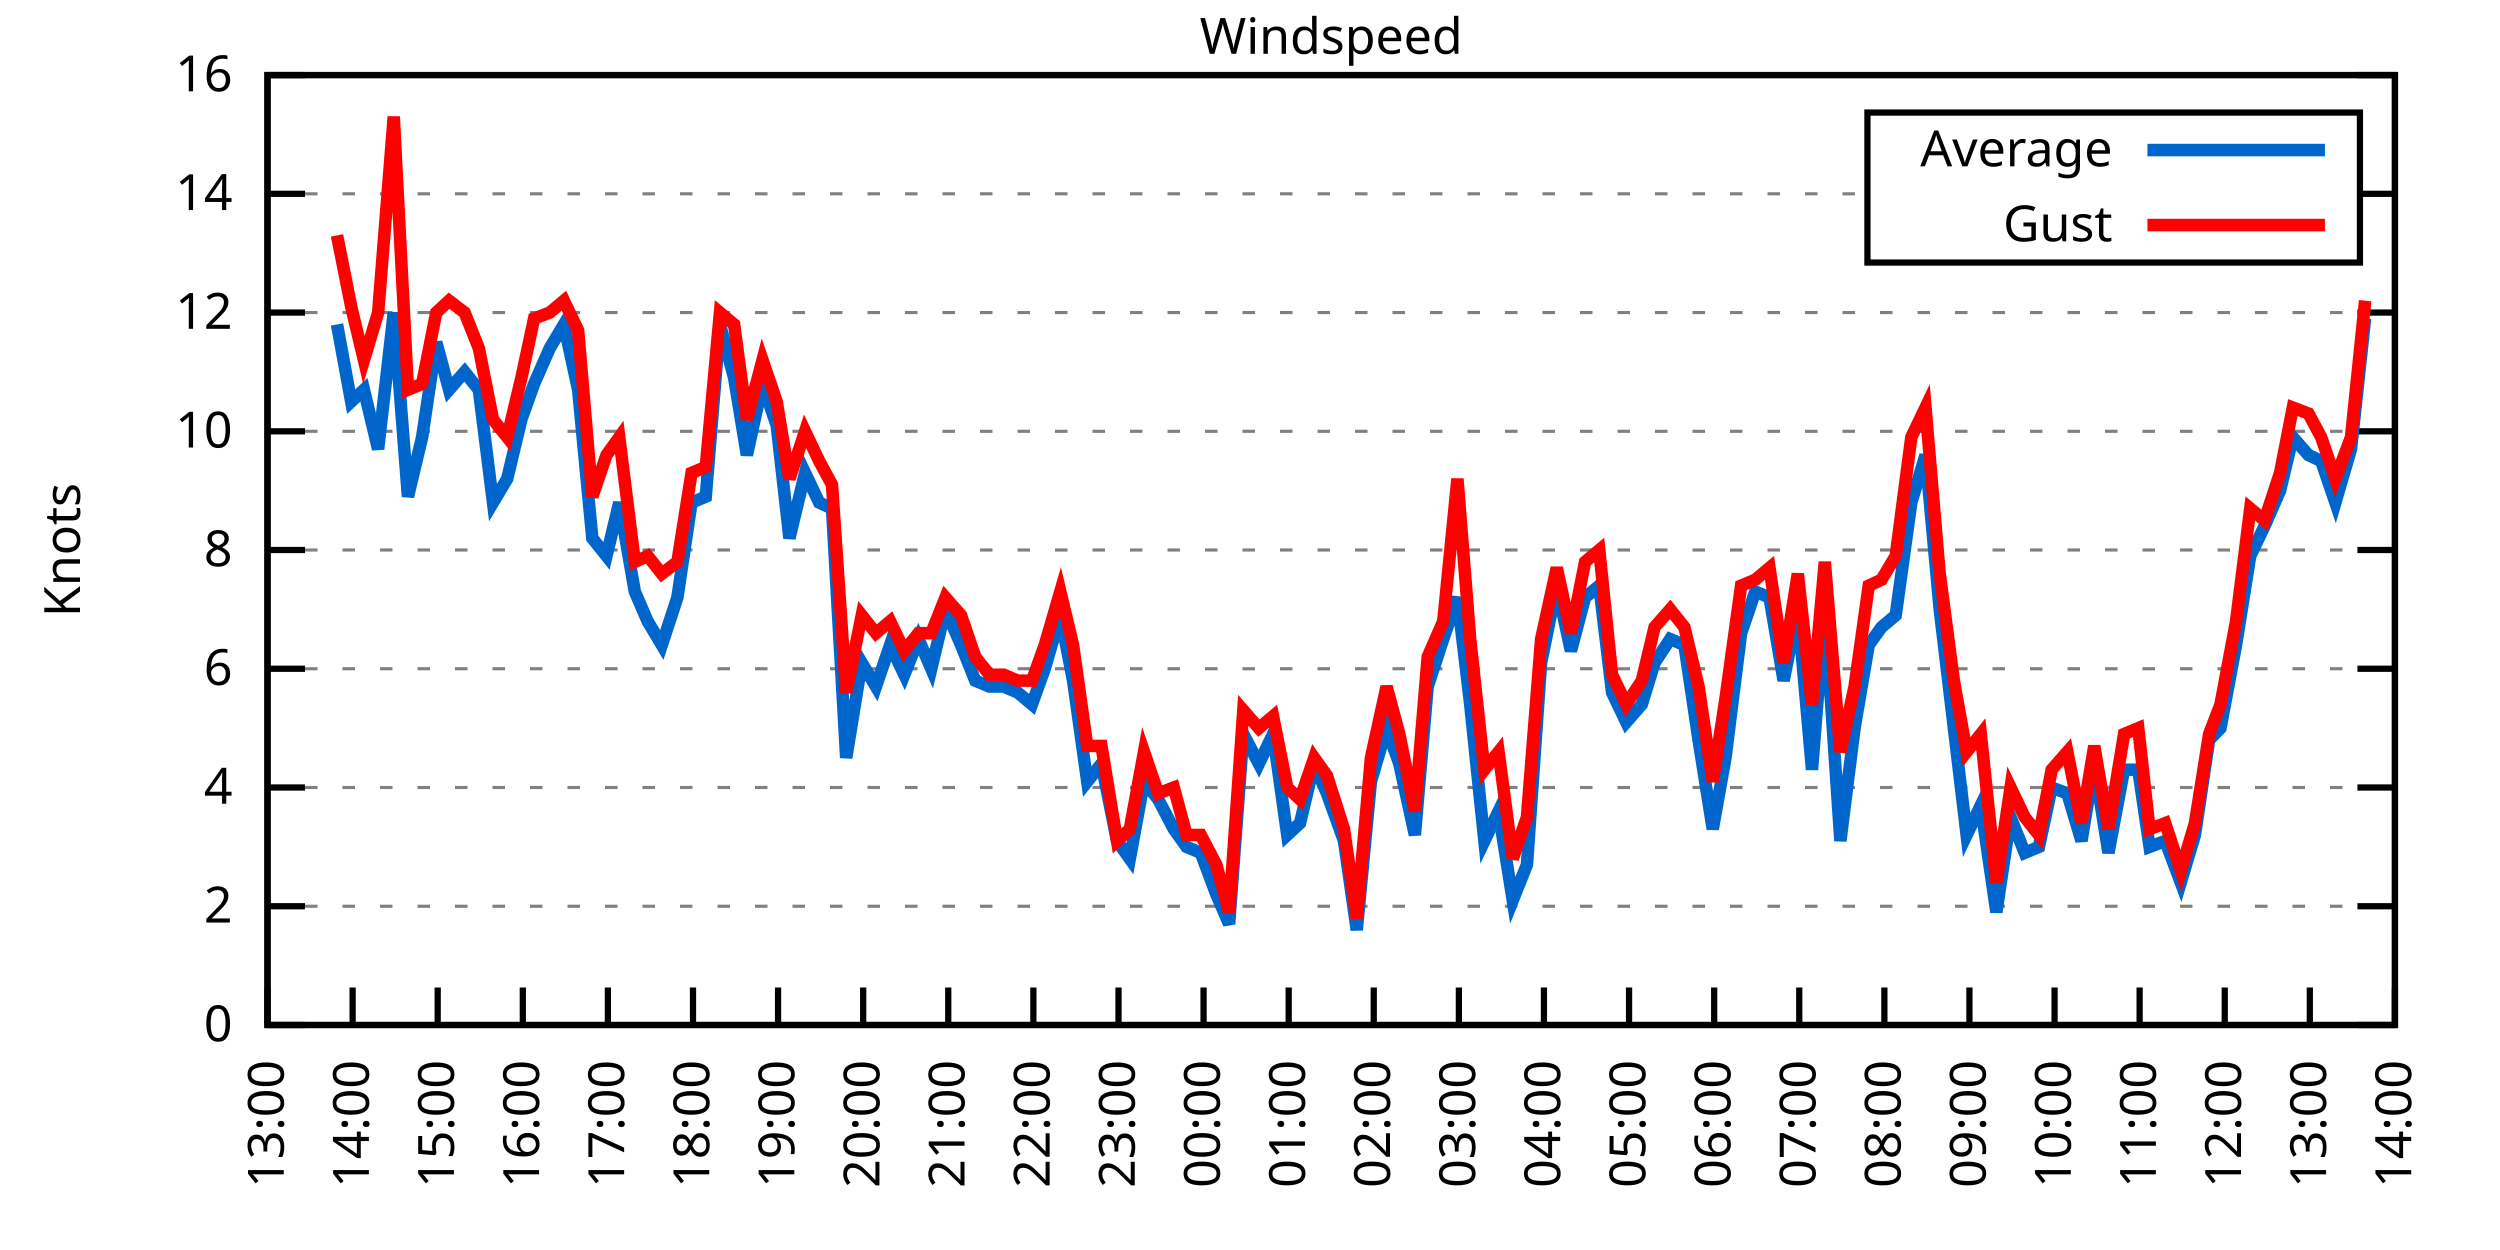
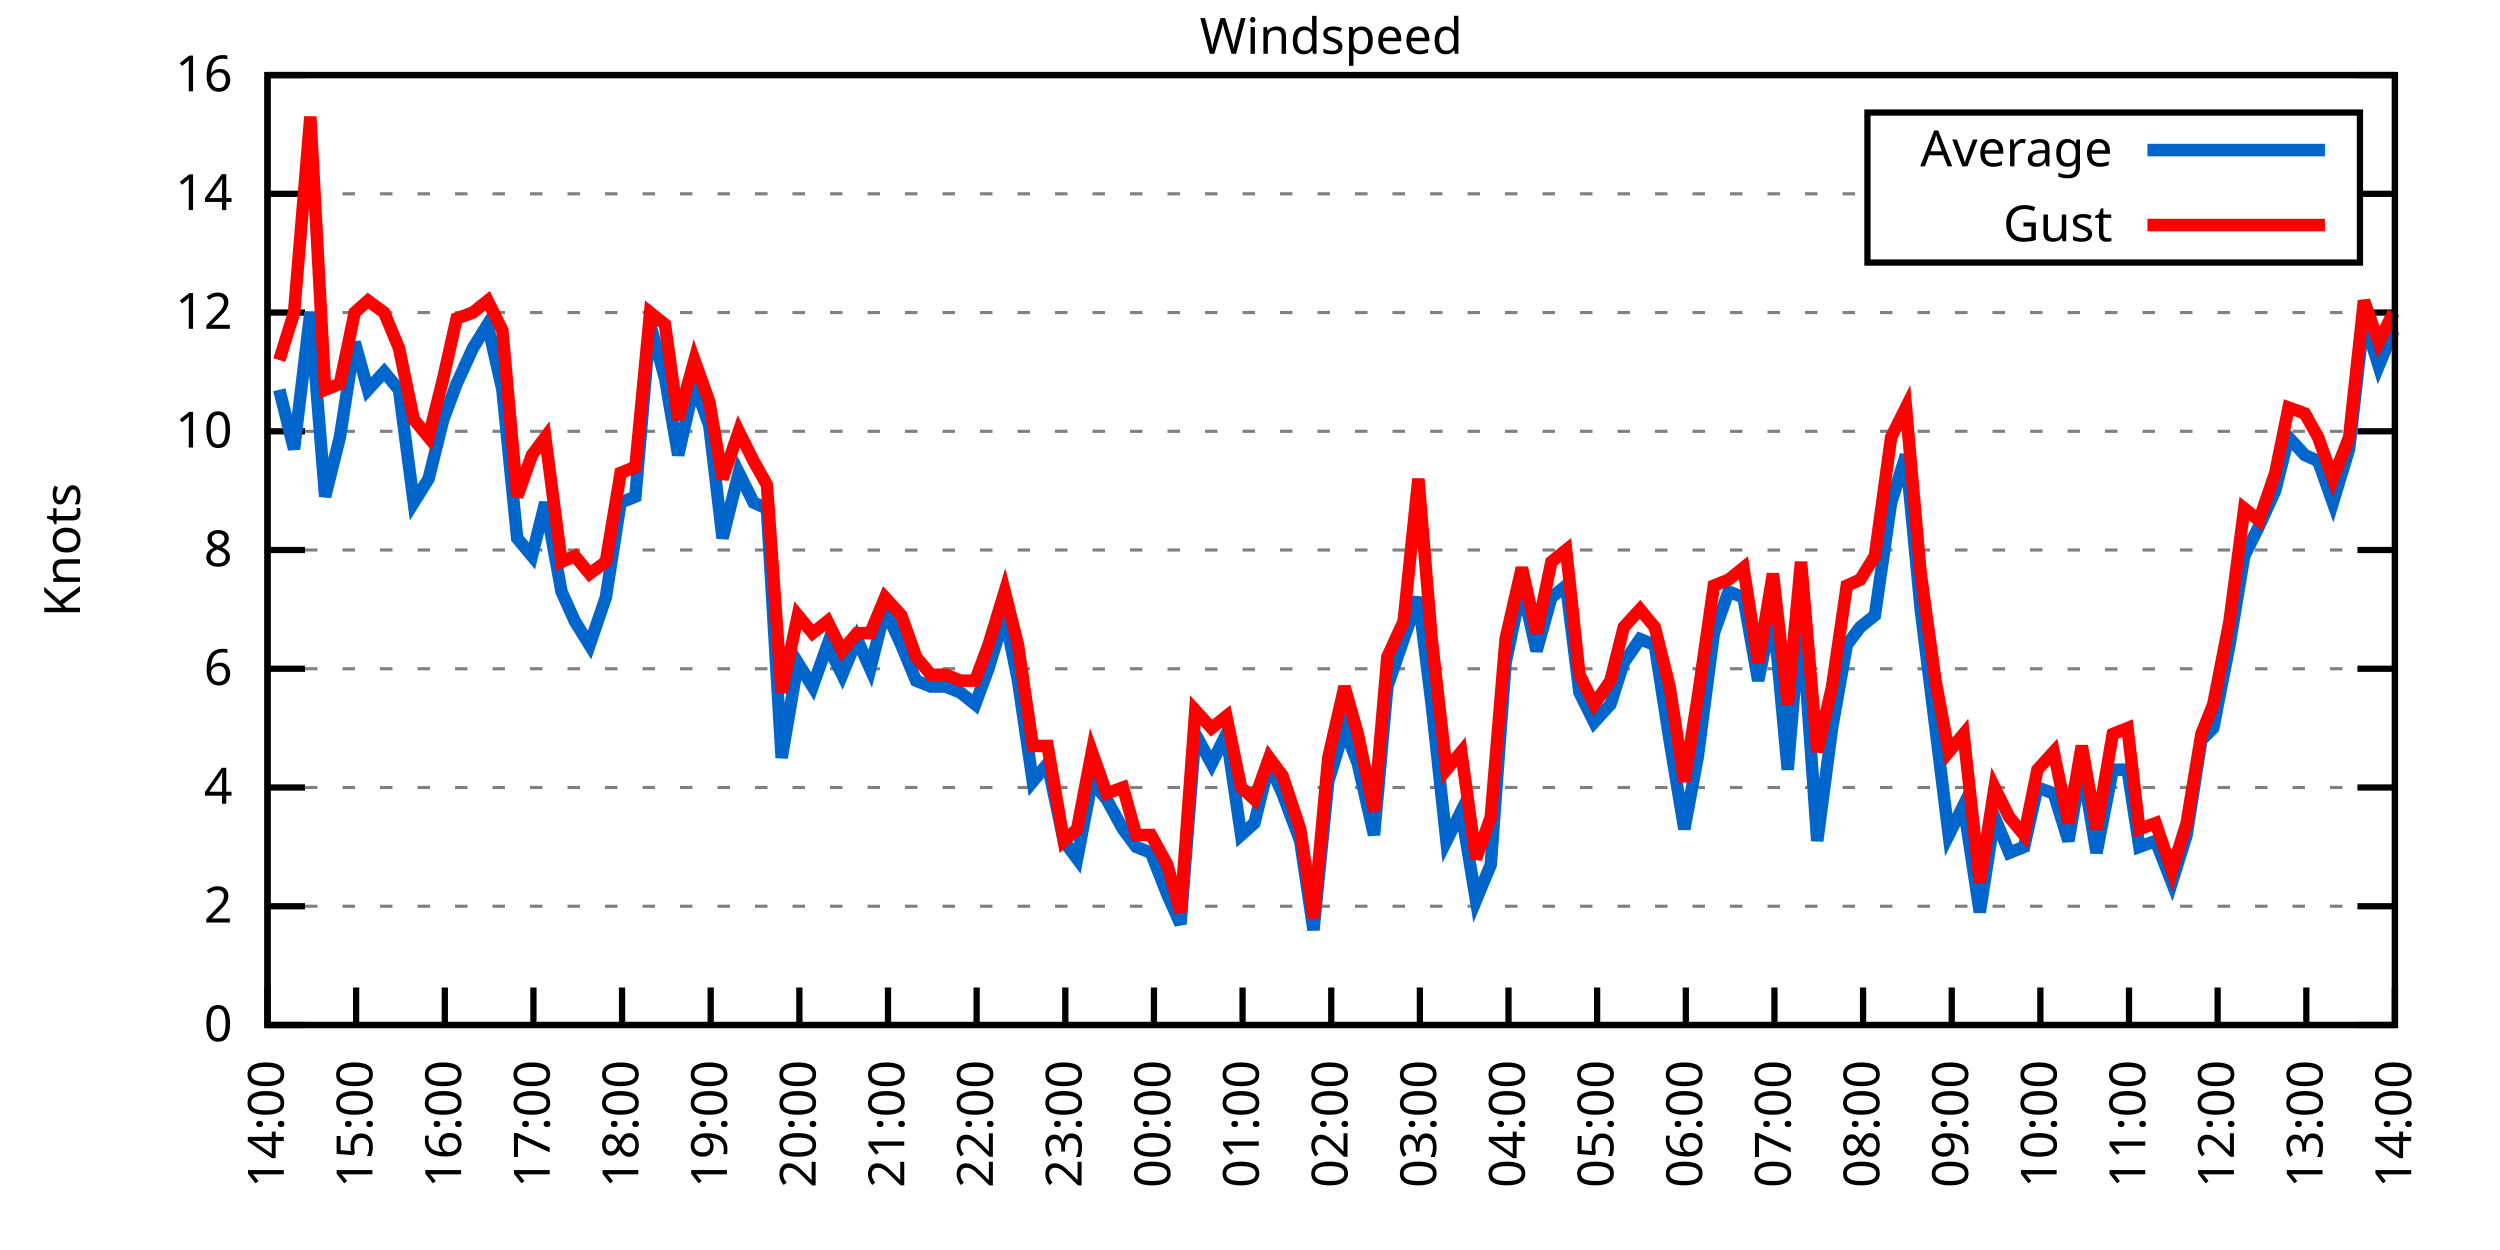
<svg xmlns="http://www.w3.org/2000/svg" xmlns:xlink="http://www.w3.org/1999/xlink" width="400" height="200" viewBox="0 0 400 200">
  <g id="gnuplot_canvas">
    <rect x="0" y="0" width="400" height="200" fill="none" />
    <defs>
      <circle id="gpDot" r="0.5" stroke-width="0.5" stroke="currentColor" />
      <path id="gpPt0" stroke-width="0.333" stroke="currentColor" d="M-1,0 h2 M0,-1 v2" />
      <path id="gpPt1" stroke-width="0.333" stroke="currentColor" d="M-1,-1 L1,1 M1,-1 L-1,1" />
      <path id="gpPt2" stroke-width="0.333" stroke="currentColor" d="M-1,0 L1,0 M0,-1 L0,1 M-1,-1 L1,1 M-1,1 L1,-1" />
      <rect id="gpPt3" stroke-width="0.333" stroke="currentColor" x="-1" y="-1" width="2" height="2" />
      <rect id="gpPt4" stroke-width="0.333" stroke="currentColor" fill="currentColor" x="-1" y="-1" width="2" height="2" />
      <circle id="gpPt5" stroke-width="0.333" stroke="currentColor" cx="0" cy="0" r="1" />
      <use xlink:href="#gpPt5" id="gpPt6" fill="currentColor" stroke="none" />
      <path id="gpPt7" stroke-width="0.333" stroke="currentColor" d="M0,-1.33 L-1.33,0.67 L1.33,0.67 z" />
      <use xlink:href="#gpPt7" id="gpPt8" fill="currentColor" stroke="none" />
      <use xlink:href="#gpPt7" id="gpPt9" stroke="currentColor" transform="rotate(180)" />
      <use xlink:href="#gpPt9" id="gpPt10" fill="currentColor" stroke="none" />
      <use xlink:href="#gpPt3" id="gpPt11" stroke="currentColor" transform="rotate(45)" />
      <use xlink:href="#gpPt11" id="gpPt12" fill="currentColor" stroke="none" />
      <path id="gpPt13" stroke-width="0.333" stroke="currentColor" d="M0,1.330 L1.265,0.411 L0.782,-1.067 L-0.782,-1.076 L-1.265,0.411 z" />
      <use xlink:href="#gpPt13" id="gpPt14" fill="currentColor" stroke="none" />
      <filter id="textbox" filterUnits="objectBoundingBox" x="0" y="0" height="1" width="1">
        <feFlood flood-color="white" flood-opacity="1" result="bgnd" />
        <feComposite in="SourceGraphic" in2="bgnd" operator="atop" />
      </filter>
      <filter id="greybox" filterUnits="objectBoundingBox" x="0" y="0" height="1" width="1">
        <feFlood flood-color="lightgrey" flood-opacity="1" result="grey" />
        <feComposite in="SourceGraphic" in2="grey" operator="atop" />
      </filter>
    </defs>
    <g fill="none" color="white" stroke="currentColor" stroke-width="1.00" stroke-linecap="butt" stroke-linejoin="miter">
</g>
    <g fill="none" color="black" stroke="currentColor" stroke-width="1.00" stroke-linecap="butt" stroke-linejoin="miter">
      <g stroke="none" shape-rendering="crispEdges">
        <polygon fill="rgb(255, 255, 255)" points="42.80,164.00 383.18,164.00 383.18,12.02 42.80,12.02 " />
      </g>
    </g>
    <g fill="none" color="black" stroke="currentColor" stroke-width="1.00" stroke-linecap="butt" stroke-linejoin="miter">
</g>
    <g fill="none" color="black" stroke="black" stroke-width="0.50" stroke-linecap="butt" stroke-linejoin="miter">
</g>
    <g fill="none" color="gray" stroke="currentColor" stroke-width="0.50" stroke-linecap="butt" stroke-linejoin="miter">
      <path stroke="gray" stroke-dasharray="2,4" class="gridline" d="M42.80,164.00 L383.19,164.00  " />
    </g>
    <g fill="none" color="gray" stroke="gray" stroke-width="1.00" stroke-linecap="butt" stroke-linejoin="miter">
</g>
    <g fill="none" color="black" stroke="currentColor" stroke-width="1.00" stroke-linecap="butt" stroke-linejoin="miter">
      <path stroke="black" d="M42.80,164.00 L48.80,164.00 M383.19,164.00 L377.19,164.00  " />
      <g transform="translate(37.20,166.60)" stroke="none" fill="black" font-family="Sans" font-size="8.00" text-anchor="end">
        <text>
          <tspan font-family="Sans"> 0</tspan>
        </text>
      </g>
    </g>
    <g fill="none" color="black" stroke="currentColor" stroke-width="1.00" stroke-linecap="butt" stroke-linejoin="miter">
</g>
    <g fill="none" color="black" stroke="black" stroke-width="0.50" stroke-linecap="butt" stroke-linejoin="miter">
</g>
    <g fill="none" color="gray" stroke="currentColor" stroke-width="0.50" stroke-linecap="butt" stroke-linejoin="miter">
      <path stroke="gray" stroke-dasharray="2,4" class="gridline" d="M42.80,145.00 L383.19,145.00  " />
    </g>
    <g fill="none" color="gray" stroke="gray" stroke-width="1.00" stroke-linecap="butt" stroke-linejoin="miter">
</g>
    <g fill="none" color="black" stroke="currentColor" stroke-width="1.00" stroke-linecap="butt" stroke-linejoin="miter">
      <path stroke="black" d="M42.80,145.00 L48.80,145.00 M383.19,145.00 L377.19,145.00  " />
      <g transform="translate(37.20,147.60)" stroke="none" fill="black" font-family="Sans" font-size="8.00" text-anchor="end">
        <text>
          <tspan font-family="Sans"> 2</tspan>
        </text>
      </g>
    </g>
    <g fill="none" color="black" stroke="currentColor" stroke-width="1.00" stroke-linecap="butt" stroke-linejoin="miter">
</g>
    <g fill="none" color="black" stroke="black" stroke-width="0.50" stroke-linecap="butt" stroke-linejoin="miter">
</g>
    <g fill="none" color="gray" stroke="currentColor" stroke-width="0.50" stroke-linecap="butt" stroke-linejoin="miter">
      <path stroke="gray" stroke-dasharray="2,4" class="gridline" d="M42.80,126.00 L383.19,126.00  " />
    </g>
    <g fill="none" color="gray" stroke="gray" stroke-width="1.00" stroke-linecap="butt" stroke-linejoin="miter">
</g>
    <g fill="none" color="black" stroke="currentColor" stroke-width="1.00" stroke-linecap="butt" stroke-linejoin="miter">
      <path stroke="black" d="M42.80,126.00 L48.80,126.00 M383.19,126.00 L377.19,126.00  " />
      <g transform="translate(37.20,128.60)" stroke="none" fill="black" font-family="Sans" font-size="8.00" text-anchor="end">
        <text>
          <tspan font-family="Sans"> 4</tspan>
        </text>
      </g>
    </g>
    <g fill="none" color="black" stroke="currentColor" stroke-width="1.00" stroke-linecap="butt" stroke-linejoin="miter">
</g>
    <g fill="none" color="black" stroke="black" stroke-width="0.50" stroke-linecap="butt" stroke-linejoin="miter">
</g>
    <g fill="none" color="gray" stroke="currentColor" stroke-width="0.50" stroke-linecap="butt" stroke-linejoin="miter">
      <path stroke="gray" stroke-dasharray="2,4" class="gridline" d="M42.80,107.00 L383.19,107.00  " />
    </g>
    <g fill="none" color="gray" stroke="gray" stroke-width="1.00" stroke-linecap="butt" stroke-linejoin="miter">
</g>
    <g fill="none" color="black" stroke="currentColor" stroke-width="1.00" stroke-linecap="butt" stroke-linejoin="miter">
      <path stroke="black" d="M42.80,107.00 L48.80,107.00 M383.19,107.00 L377.19,107.00  " />
      <g transform="translate(37.20,109.60)" stroke="none" fill="black" font-family="Sans" font-size="8.00" text-anchor="end">
        <text>
          <tspan font-family="Sans"> 6</tspan>
        </text>
      </g>
    </g>
    <g fill="none" color="black" stroke="currentColor" stroke-width="1.00" stroke-linecap="butt" stroke-linejoin="miter">
</g>
    <g fill="none" color="black" stroke="black" stroke-width="0.50" stroke-linecap="butt" stroke-linejoin="miter">
</g>
    <g fill="none" color="gray" stroke="currentColor" stroke-width="0.50" stroke-linecap="butt" stroke-linejoin="miter">
      <path stroke="gray" stroke-dasharray="2,4" class="gridline" d="M42.80,88.00 L383.19,88.00  " />
    </g>
    <g fill="none" color="gray" stroke="gray" stroke-width="1.00" stroke-linecap="butt" stroke-linejoin="miter">
</g>
    <g fill="none" color="black" stroke="currentColor" stroke-width="1.00" stroke-linecap="butt" stroke-linejoin="miter">
      <path stroke="black" d="M42.80,88.00 L48.80,88.00 M383.19,88.00 L377.19,88.00  " />
      <g transform="translate(37.20,90.60)" stroke="none" fill="black" font-family="Sans" font-size="8.00" text-anchor="end">
        <text>
          <tspan font-family="Sans"> 8</tspan>
        </text>
      </g>
    </g>
    <g fill="none" color="black" stroke="currentColor" stroke-width="1.00" stroke-linecap="butt" stroke-linejoin="miter">
</g>
    <g fill="none" color="black" stroke="black" stroke-width="0.50" stroke-linecap="butt" stroke-linejoin="miter">
</g>
    <g fill="none" color="gray" stroke="currentColor" stroke-width="0.50" stroke-linecap="butt" stroke-linejoin="miter">
      <path stroke="gray" stroke-dasharray="2,4" class="gridline" d="M42.80,69.01 L383.19,69.01  " />
    </g>
    <g fill="none" color="gray" stroke="gray" stroke-width="1.00" stroke-linecap="butt" stroke-linejoin="miter">
</g>
    <g fill="none" color="black" stroke="currentColor" stroke-width="1.00" stroke-linecap="butt" stroke-linejoin="miter">
      <path stroke="black" d="M42.80,69.01 L48.80,69.01 M383.19,69.01 L377.19,69.01  " />
      <g transform="translate(37.20,71.61)" stroke="none" fill="black" font-family="Sans" font-size="8.00" text-anchor="end">
        <text>
          <tspan font-family="Sans"> 10</tspan>
        </text>
      </g>
    </g>
    <g fill="none" color="black" stroke="currentColor" stroke-width="1.00" stroke-linecap="butt" stroke-linejoin="miter">
</g>
    <g fill="none" color="black" stroke="black" stroke-width="0.50" stroke-linecap="butt" stroke-linejoin="miter">
</g>
    <g fill="none" color="gray" stroke="currentColor" stroke-width="0.50" stroke-linecap="butt" stroke-linejoin="miter">
      <path stroke="gray" stroke-dasharray="2,4" class="gridline" d="M42.80,50.01 L383.19,50.01  " />
    </g>
    <g fill="none" color="gray" stroke="gray" stroke-width="1.00" stroke-linecap="butt" stroke-linejoin="miter">
</g>
    <g fill="none" color="black" stroke="currentColor" stroke-width="1.00" stroke-linecap="butt" stroke-linejoin="miter">
      <path stroke="black" d="M42.80,50.01 L48.80,50.01 M383.19,50.01 L377.19,50.01  " />
      <g transform="translate(37.20,52.61)" stroke="none" fill="black" font-family="Sans" font-size="8.00" text-anchor="end">
        <text>
          <tspan font-family="Sans"> 12</tspan>
        </text>
      </g>
    </g>
    <g fill="none" color="black" stroke="currentColor" stroke-width="1.00" stroke-linecap="butt" stroke-linejoin="miter">
</g>
    <g fill="none" color="black" stroke="black" stroke-width="0.50" stroke-linecap="butt" stroke-linejoin="miter">
</g>
    <g fill="none" color="gray" stroke="currentColor" stroke-width="0.50" stroke-linecap="butt" stroke-linejoin="miter">
      <path stroke="gray" stroke-dasharray="2,4" class="gridline" d="M42.80,31.01 L298.79,31.01 M377.59,31.01 L383.19,31.01  " />
    </g>
    <g fill="none" color="gray" stroke="gray" stroke-width="1.00" stroke-linecap="butt" stroke-linejoin="miter">
</g>
    <g fill="none" color="black" stroke="currentColor" stroke-width="1.00" stroke-linecap="butt" stroke-linejoin="miter">
      <path stroke="black" d="M42.80,31.01 L48.80,31.01 M383.19,31.01 L377.19,31.01  " />
      <g transform="translate(37.20,33.61)" stroke="none" fill="black" font-family="Sans" font-size="8.00" text-anchor="end">
        <text>
          <tspan font-family="Sans"> 14</tspan>
        </text>
      </g>
    </g>
    <g fill="none" color="black" stroke="currentColor" stroke-width="1.00" stroke-linecap="butt" stroke-linejoin="miter">
</g>
    <g fill="none" color="black" stroke="black" stroke-width="0.50" stroke-linecap="butt" stroke-linejoin="miter">
</g>
    <g fill="none" color="gray" stroke="currentColor" stroke-width="0.50" stroke-linecap="butt" stroke-linejoin="miter">
      <path stroke="gray" stroke-dasharray="2,4" class="gridline" d="M42.80,12.01 L383.19,12.01  " />
    </g>
    <g fill="none" color="gray" stroke="gray" stroke-width="1.00" stroke-linecap="butt" stroke-linejoin="miter">
</g>
    <g fill="none" color="black" stroke="currentColor" stroke-width="1.00" stroke-linecap="butt" stroke-linejoin="miter">
      <path stroke="black" d="M42.80,12.01 L48.80,12.01 M383.19,12.01 L377.19,12.01  " />
      <g transform="translate(37.20,14.61)" stroke="none" fill="black" font-family="Sans" font-size="8.00" text-anchor="end">
        <text>
          <tspan font-family="Sans"> 16</tspan>
        </text>
      </g>
    </g>
    <g fill="none" color="black" stroke="currentColor" stroke-width="1.00" stroke-linecap="butt" stroke-linejoin="miter">
      <path stroke="black" d="M42.80,164.00 L42.80,158.00  " />
      <g transform="translate(45.40,169.60) rotate(270.00)" stroke="none" fill="black" font-family="Sans" font-size="8.00" text-anchor="end">
        <text>
-           <tspan font-family="Sans">13:00</tspan>
-         </text>
-       </g>
-     </g>
-     <g fill="none" color="black" stroke="currentColor" stroke-width="1.00" stroke-linecap="butt" stroke-linejoin="miter">
-       <path stroke="black" d="M56.42,164.00 L56.42,158.00  " />
-       <g transform="translate(59.02,169.60) rotate(270.00)" stroke="none" fill="black" font-family="Sans" font-size="8.00" text-anchor="end">
-         <text>
          <tspan font-family="Sans">14:00</tspan>
        </text>
      </g>
    </g>
    <g fill="none" color="black" stroke="currentColor" stroke-width="1.00" stroke-linecap="butt" stroke-linejoin="miter">
-       <path stroke="black" d="M70.03,164.00 L70.03,158.00  " />
-       <g transform="translate(72.63,169.60) rotate(270.00)" stroke="none" fill="black" font-family="Sans" font-size="8.00" text-anchor="end">
+       <path stroke="black" d="M56.98,164.00 L56.98,158.00  " />
+       <g transform="translate(59.58,169.60) rotate(270.00)" stroke="none" fill="black" font-family="Sans" font-size="8.00" text-anchor="end">
        <text>
          <tspan font-family="Sans">15:00</tspan>
        </text>
      </g>
    </g>
    <g fill="none" color="black" stroke="currentColor" stroke-width="1.00" stroke-linecap="butt" stroke-linejoin="miter">
-       <path stroke="black" d="M83.65,164.00 L83.65,158.00  " />
-       <g transform="translate(86.25,169.60) rotate(270.00)" stroke="none" fill="black" font-family="Sans" font-size="8.00" text-anchor="end">
+       <path stroke="black" d="M71.17,164.00 L71.17,158.00  " />
+       <g transform="translate(73.77,169.60) rotate(270.00)" stroke="none" fill="black" font-family="Sans" font-size="8.00" text-anchor="end">
        <text>
          <tspan font-family="Sans">16:00</tspan>
        </text>
      </g>
    </g>
    <g fill="none" color="black" stroke="currentColor" stroke-width="1.00" stroke-linecap="butt" stroke-linejoin="miter">
-       <path stroke="black" d="M97.26,164.00 L97.26,158.00  " />
-       <g transform="translate(99.86,169.60) rotate(270.00)" stroke="none" fill="black" font-family="Sans" font-size="8.00" text-anchor="end">
+       <path stroke="black" d="M85.35,164.00 L85.35,158.00  " />
+       <g transform="translate(87.95,169.60) rotate(270.00)" stroke="none" fill="black" font-family="Sans" font-size="8.00" text-anchor="end">
        <text>
          <tspan font-family="Sans">17:00</tspan>
        </text>
      </g>
    </g>
    <g fill="none" color="black" stroke="currentColor" stroke-width="1.00" stroke-linecap="butt" stroke-linejoin="miter">
-       <path stroke="black" d="M110.88,164.00 L110.88,158.00  " />
-       <g transform="translate(113.48,169.60) rotate(270.00)" stroke="none" fill="black" font-family="Sans" font-size="8.00" text-anchor="end">
+       <path stroke="black" d="M99.53,164.00 L99.53,158.00  " />
+       <g transform="translate(102.13,169.60) rotate(270.00)" stroke="none" fill="black" font-family="Sans" font-size="8.00" text-anchor="end">
        <text>
          <tspan font-family="Sans">18:00</tspan>
        </text>
      </g>
    </g>
    <g fill="none" color="black" stroke="currentColor" stroke-width="1.00" stroke-linecap="butt" stroke-linejoin="miter">
-       <path stroke="black" d="M124.49,164.00 L124.49,158.00  " />
-       <g transform="translate(127.09,169.60) rotate(270.00)" stroke="none" fill="black" font-family="Sans" font-size="8.00" text-anchor="end">
+       <path stroke="black" d="M113.71,164.00 L113.71,158.00  " />
+       <g transform="translate(116.31,169.60) rotate(270.00)" stroke="none" fill="black" font-family="Sans" font-size="8.00" text-anchor="end">
        <text>
          <tspan font-family="Sans">19:00</tspan>
        </text>
      </g>
    </g>
    <g fill="none" color="black" stroke="currentColor" stroke-width="1.00" stroke-linecap="butt" stroke-linejoin="miter">
-       <path stroke="black" d="M138.11,164.00 L138.11,158.00  " />
-       <g transform="translate(140.71,169.60) rotate(270.00)" stroke="none" fill="black" font-family="Sans" font-size="8.00" text-anchor="end">
+       <path stroke="black" d="M127.90,164.00 L127.90,158.00  " />
+       <g transform="translate(130.50,169.60) rotate(270.00)" stroke="none" fill="black" font-family="Sans" font-size="8.00" text-anchor="end">
        <text>
          <tspan font-family="Sans">20:00</tspan>
        </text>
      </g>
    </g>
    <g fill="none" color="black" stroke="currentColor" stroke-width="1.00" stroke-linecap="butt" stroke-linejoin="miter">
-       <path stroke="black" d="M151.72,164.00 L151.72,158.00  " />
-       <g transform="translate(154.32,169.60) rotate(270.00)" stroke="none" fill="black" font-family="Sans" font-size="8.00" text-anchor="end">
+       <path stroke="black" d="M142.08,164.00 L142.08,158.00  " />
+       <g transform="translate(144.68,169.60) rotate(270.00)" stroke="none" fill="black" font-family="Sans" font-size="8.00" text-anchor="end">
        <text>
          <tspan font-family="Sans">21:00</tspan>
        </text>
      </g>
    </g>
    <g fill="none" color="black" stroke="currentColor" stroke-width="1.00" stroke-linecap="butt" stroke-linejoin="miter">
-       <path stroke="black" d="M165.34,164.00 L165.34,158.00  " />
-       <g transform="translate(167.94,169.60) rotate(270.00)" stroke="none" fill="black" font-family="Sans" font-size="8.00" text-anchor="end">
+       <path stroke="black" d="M156.26,164.00 L156.26,158.00  " />
+       <g transform="translate(158.86,169.60) rotate(270.00)" stroke="none" fill="black" font-family="Sans" font-size="8.00" text-anchor="end">
        <text>
          <tspan font-family="Sans">22:00</tspan>
        </text>
      </g>
    </g>
    <g fill="none" color="black" stroke="currentColor" stroke-width="1.00" stroke-linecap="butt" stroke-linejoin="miter">
-       <path stroke="black" d="M178.96,164.00 L178.96,158.00  " />
-       <g transform="translate(181.56,169.60) rotate(270.00)" stroke="none" fill="black" font-family="Sans" font-size="8.00" text-anchor="end">
+       <path stroke="black" d="M170.45,164.00 L170.45,158.00  " />
+       <g transform="translate(173.05,169.60) rotate(270.00)" stroke="none" fill="black" font-family="Sans" font-size="8.00" text-anchor="end">
        <text>
          <tspan font-family="Sans">23:00</tspan>
        </text>
      </g>
    </g>
    <g fill="none" color="black" stroke="currentColor" stroke-width="1.00" stroke-linecap="butt" stroke-linejoin="miter">
-       <path stroke="black" d="M192.57,164.00 L192.57,158.00  " />
-       <g transform="translate(195.17,169.60) rotate(270.00)" stroke="none" fill="black" font-family="Sans" font-size="8.00" text-anchor="end">
+       <path stroke="black" d="M184.63,164.00 L184.63,158.00  " />
+       <g transform="translate(187.23,169.60) rotate(270.00)" stroke="none" fill="black" font-family="Sans" font-size="8.00" text-anchor="end">
        <text>
          <tspan font-family="Sans">00:00</tspan>
        </text>
      </g>
    </g>
    <g fill="none" color="black" stroke="currentColor" stroke-width="1.00" stroke-linecap="butt" stroke-linejoin="miter">
-       <path stroke="black" d="M206.19,164.00 L206.19,158.00  " />
-       <g transform="translate(208.79,169.60) rotate(270.00)" stroke="none" fill="black" font-family="Sans" font-size="8.00" text-anchor="end">
+       <path stroke="black" d="M198.81,164.00 L198.81,158.00  " />
+       <g transform="translate(201.41,169.60) rotate(270.00)" stroke="none" fill="black" font-family="Sans" font-size="8.00" text-anchor="end">
        <text>
          <tspan font-family="Sans">01:00</tspan>
        </text>
      </g>
    </g>
    <g fill="none" color="black" stroke="currentColor" stroke-width="1.00" stroke-linecap="butt" stroke-linejoin="miter">
-       <path stroke="black" d="M219.80,164.00 L219.80,158.00  " />
-       <g transform="translate(222.40,169.60) rotate(270.00)" stroke="none" fill="black" font-family="Sans" font-size="8.00" text-anchor="end">
+       <path stroke="black" d="M213.00,164.00 L213.00,158.00  " />
+       <g transform="translate(215.60,169.60) rotate(270.00)" stroke="none" fill="black" font-family="Sans" font-size="8.00" text-anchor="end">
        <text>
          <tspan font-family="Sans">02:00</tspan>
        </text>
      </g>
    </g>
    <g fill="none" color="black" stroke="currentColor" stroke-width="1.00" stroke-linecap="butt" stroke-linejoin="miter">
-       <path stroke="black" d="M233.42,164.00 L233.42,158.00  " />
-       <g transform="translate(236.02,169.60) rotate(270.00)" stroke="none" fill="black" font-family="Sans" font-size="8.00" text-anchor="end">
+       <path stroke="black" d="M227.18,164.00 L227.18,158.00  " />
+       <g transform="translate(229.78,169.60) rotate(270.00)" stroke="none" fill="black" font-family="Sans" font-size="8.00" text-anchor="end">
        <text>
          <tspan font-family="Sans">03:00</tspan>
        </text>
      </g>
    </g>
    <g fill="none" color="black" stroke="currentColor" stroke-width="1.00" stroke-linecap="butt" stroke-linejoin="miter">
-       <path stroke="black" d="M247.03,164.00 L247.03,158.00  " />
-       <g transform="translate(249.63,169.60) rotate(270.00)" stroke="none" fill="black" font-family="Sans" font-size="8.00" text-anchor="end">
+       <path stroke="black" d="M241.36,164.00 L241.36,158.00  " />
+       <g transform="translate(243.96,169.60) rotate(270.00)" stroke="none" fill="black" font-family="Sans" font-size="8.00" text-anchor="end">
        <text>
          <tspan font-family="Sans">04:00</tspan>
        </text>
      </g>
    </g>
    <g fill="none" color="black" stroke="currentColor" stroke-width="1.00" stroke-linecap="butt" stroke-linejoin="miter">
-       <path stroke="black" d="M260.65,164.00 L260.65,158.00  " />
-       <g transform="translate(263.25,169.60) rotate(270.00)" stroke="none" fill="black" font-family="Sans" font-size="8.00" text-anchor="end">
+       <path stroke="black" d="M255.54,164.00 L255.54,158.00  " />
+       <g transform="translate(258.14,169.60) rotate(270.00)" stroke="none" fill="black" font-family="Sans" font-size="8.00" text-anchor="end">
        <text>
          <tspan font-family="Sans">05:00</tspan>
        </text>
      </g>
    </g>
    <g fill="none" color="black" stroke="currentColor" stroke-width="1.00" stroke-linecap="butt" stroke-linejoin="miter">
-       <path stroke="black" d="M274.27,164.00 L274.27,158.00  " />
-       <g transform="translate(276.87,169.60) rotate(270.00)" stroke="none" fill="black" font-family="Sans" font-size="8.00" text-anchor="end">
+       <path stroke="black" d="M269.73,164.00 L269.73,158.00  " />
+       <g transform="translate(272.33,169.60) rotate(270.00)" stroke="none" fill="black" font-family="Sans" font-size="8.00" text-anchor="end">
        <text>
          <tspan font-family="Sans">06:00</tspan>
        </text>
      </g>
    </g>
    <g fill="none" color="black" stroke="currentColor" stroke-width="1.00" stroke-linecap="butt" stroke-linejoin="miter">
-       <path stroke="black" d="M287.88,164.00 L287.88,158.00  " />
-       <g transform="translate(290.48,169.60) rotate(270.00)" stroke="none" fill="black" font-family="Sans" font-size="8.00" text-anchor="end">
+       <path stroke="black" d="M283.91,164.00 L283.91,158.00  " />
+       <g transform="translate(286.51,169.60) rotate(270.00)" stroke="none" fill="black" font-family="Sans" font-size="8.00" text-anchor="end">
        <text>
          <tspan font-family="Sans">07:00</tspan>
        </text>
      </g>
    </g>
    <g fill="none" color="black" stroke="currentColor" stroke-width="1.00" stroke-linecap="butt" stroke-linejoin="miter">
-       <path stroke="black" d="M301.50,164.00 L301.50,158.00  " />
-       <g transform="translate(304.10,169.60) rotate(270.00)" stroke="none" fill="black" font-family="Sans" font-size="8.00" text-anchor="end">
+       <path stroke="black" d="M298.09,164.00 L298.09,158.00  " />
+       <g transform="translate(300.69,169.60) rotate(270.00)" stroke="none" fill="black" font-family="Sans" font-size="8.00" text-anchor="end">
        <text>
          <tspan font-family="Sans">08:00</tspan>
        </text>
      </g>
    </g>
    <g fill="none" color="black" stroke="currentColor" stroke-width="1.00" stroke-linecap="butt" stroke-linejoin="miter">
-       <path stroke="black" d="M315.11,164.00 L315.11,158.00  " />
-       <g transform="translate(317.71,169.60) rotate(270.00)" stroke="none" fill="black" font-family="Sans" font-size="8.00" text-anchor="end">
+       <path stroke="black" d="M312.28,164.00 L312.28,158.00  " />
+       <g transform="translate(314.88,169.60) rotate(270.00)" stroke="none" fill="black" font-family="Sans" font-size="8.00" text-anchor="end">
        <text>
          <tspan font-family="Sans">09:00</tspan>
        </text>
      </g>
    </g>
    <g fill="none" color="black" stroke="currentColor" stroke-width="1.00" stroke-linecap="butt" stroke-linejoin="miter">
-       <path stroke="black" d="M328.73,164.00 L328.73,158.00  " />
-       <g transform="translate(331.33,169.60) rotate(270.00)" stroke="none" fill="black" font-family="Sans" font-size="8.00" text-anchor="end">
+       <path stroke="black" d="M326.46,164.00 L326.46,158.00  " />
+       <g transform="translate(329.06,169.60) rotate(270.00)" stroke="none" fill="black" font-family="Sans" font-size="8.00" text-anchor="end">
        <text>
          <tspan font-family="Sans">10:00</tspan>
        </text>
      </g>
    </g>
    <g fill="none" color="black" stroke="currentColor" stroke-width="1.00" stroke-linecap="butt" stroke-linejoin="miter">
-       <path stroke="black" d="M342.34,164.00 L342.34,158.00  " />
-       <g transform="translate(344.94,169.60) rotate(270.00)" stroke="none" fill="black" font-family="Sans" font-size="8.00" text-anchor="end">
+       <path stroke="black" d="M340.64,164.00 L340.64,158.00  " />
+       <g transform="translate(343.24,169.60) rotate(270.00)" stroke="none" fill="black" font-family="Sans" font-size="8.00" text-anchor="end">
        <text>
          <tspan font-family="Sans">11:00</tspan>
        </text>
      </g>
    </g>
    <g fill="none" color="black" stroke="currentColor" stroke-width="1.00" stroke-linecap="butt" stroke-linejoin="miter">
-       <path stroke="black" d="M355.96,164.00 L355.96,158.00  " />
-       <g transform="translate(358.56,169.60) rotate(270.00)" stroke="none" fill="black" font-family="Sans" font-size="8.00" text-anchor="end">
+       <path stroke="black" d="M354.82,164.00 L354.82,158.00  " />
+       <g transform="translate(357.42,169.60) rotate(270.00)" stroke="none" fill="black" font-family="Sans" font-size="8.00" text-anchor="end">
        <text>
          <tspan font-family="Sans">12:00</tspan>
        </text>
      </g>
    </g>
    <g fill="none" color="black" stroke="currentColor" stroke-width="1.00" stroke-linecap="butt" stroke-linejoin="miter">
-       <path stroke="black" d="M369.57,164.00 L369.57,158.00  " />
-       <g transform="translate(372.17,169.60) rotate(270.00)" stroke="none" fill="black" font-family="Sans" font-size="8.00" text-anchor="end">
+       <path stroke="black" d="M369.01,164.00 L369.01,158.00  " />
+       <g transform="translate(371.61,169.60) rotate(270.00)" stroke="none" fill="black" font-family="Sans" font-size="8.00" text-anchor="end">
        <text>
          <tspan font-family="Sans">13:00</tspan>
        </text>
      </g>
    </g>
    <g fill="none" color="black" stroke="currentColor" stroke-width="1.00" stroke-linecap="butt" stroke-linejoin="miter">
      <path stroke="black" d="M383.19,164.00 L383.19,158.00  " />
      <g transform="translate(385.79,169.60) rotate(270.00)" stroke="none" fill="black" font-family="Sans" font-size="8.00" text-anchor="end">
        <text>
          <tspan font-family="Sans">14:00</tspan>
        </text>
      </g>
    </g>
    <g fill="none" color="black" stroke="currentColor" stroke-width="1.00" stroke-linecap="butt" stroke-linejoin="miter">
</g>
    <g fill="none" color="black" stroke="currentColor" stroke-width="1.00" stroke-linecap="butt" stroke-linejoin="miter">
      <path stroke="black" d="M42.80,12.01 L42.80,164.00 L383.19,164.00 L383.19,12.01 L42.80,12.01 Z  " />
    </g>
    <g fill="none" color="black" stroke="currentColor" stroke-width="1.00" stroke-linecap="butt" stroke-linejoin="miter">
</g>
    <g fill="none" color="black" stroke="currentColor" stroke-width="1.00" stroke-linecap="butt" stroke-linejoin="miter">
      <path stroke="black" d="M298.79,42.01 L298.79,18.01 L377.59,18.01 L377.59,42.01 L298.79,42.01 Z  " />
    </g>
    <g id="Windspeed_plot_1">
      <g fill="none" color="white" stroke="black" stroke-width="2.00" stroke-linecap="butt" stroke-linejoin="miter">
</g>
      <g fill="none" color="black" stroke="currentColor" stroke-width="2.00" stroke-linecap="butt" stroke-linejoin="miter">
        <g transform="translate(337.99,26.61)" stroke="none" fill="black" font-family="Sans" font-size="8.00" text-anchor="end">
          <text>
            <tspan font-family="Sans">Average</tspan>
          </text>
        </g>
      </g>
      <g fill="none" color="black" stroke="currentColor" stroke-width="2.00" stroke-linecap="butt" stroke-linejoin="miter">
-         <path stroke="rgb(  0, 102, 204)" d="M343.59,24.01 L371.99,24.01 M53.92,51.91 L56.19,64.26 L58.23,62.36 L60.50,71.86 L63.00,50.01 L65.27,79.46   L67.54,69.96 L69.80,54.76 L71.85,62.36 L74.34,59.51 L76.61,62.36 L78.88,80.41 L81.15,76.61 L83.42,67.11   L85.46,61.41 L87.96,55.71 L90.23,51.91 L92.50,62.36 L94.77,86.11 L97.04,88.95 L99.08,80.41 L101.57,94.65   L103.62,99.40 L105.89,103.20 L108.38,95.60 L110.65,80.41 L112.92,79.46 L115.19,51.91 L117.46,60.46 L119.50,72.81   L122.00,61.41 L124.27,68.06 L126.31,86.11 L128.81,75.66 L131.07,80.41 L133.12,81.36 L135.39,121.25 L137.88,106.05   L140.15,109.85 L142.42,103.20 L144.69,107.95 L146.96,102.25 L149.00,107.00 L151.27,97.50 L153.77,103.20 L156.04,108.90   L158.31,109.85 L160.57,109.85 L162.84,110.80 L165.11,112.70 L167.16,107.00 L169.65,98.45 L171.69,108.90 L173.96,125.05   L176.23,122.20 L178.73,134.55 L180.77,137.40 L183.04,125.05 L185.31,127.90 L187.81,132.65 L189.85,135.50 L192.12,136.45   L194.61,143.10 L196.66,147.85 L198.93,117.45 L201.42,122.20 L203.69,117.45 L205.96,133.60 L208.00,131.70 L210.27,122.20   L212.31,126.95 L215.04,134.55 L217.08,148.80 L219.35,125.05 L221.85,116.50 L223.89,122.20 L226.38,133.60 L228.43,109.85   L230.92,102.25 L233.19,95.60 L235.23,112.70 L237.50,134.55 L239.77,129.80 L242.04,144.05 L244.31,138.35 L246.58,106.05   L249.08,93.70 L251.35,104.15 L253.61,95.60 L255.88,93.70 L257.93,110.80 L260.20,115.55 L262.69,112.70 L264.73,106.05   L267.23,102.25 L269.50,103.20 L271.77,118.40 L274.04,132.65 L276.08,121.25 L278.58,101.30 L280.85,94.65 L283.12,95.60   L285.38,108.90 L287.65,97.50 L289.92,123.15 L291.97,97.50 L294.46,134.55 L296.73,116.50 L299.00,103.20 L301.04,100.35   L303.31,98.45 L305.81,80.41 L308.08,72.81 L310.35,97.50 L312.62,116.50 L314.66,133.60 L316.93,128.85 L319.42,145.95   L321.69,130.75 L323.96,136.45 L326.23,135.50 L328.27,126.00 L330.77,126.95 L333.04,134.55 L335.08,122.20 L337.35,136.45   L339.85,123.15 L342.12,123.15 L343.93,135.50 L346.43,134.55 L348.92,141.20 L351.19,133.60 L353.46,118.40 L355.28,116.50   L357.77,103.20 L360.04,88.95 L362.31,84.21 L364.81,78.51 L366.85,69.96 L369.35,72.81 L371.39,73.76 L373.66,80.41   L376.16,71.86 L378.42,50.96  " />
+         <path stroke="rgb(  0, 102, 204)" d="M343.59,24.01 L371.99,24.01 M44.69,62.36 L47.05,71.86 L49.66,50.01 L52.02,79.46 L54.38,69.96 L56.75,54.76   L58.87,62.36 L61.47,59.51 L63.84,62.36 L66.20,80.41 L68.57,76.61 L70.93,67.11 L73.06,61.41 L75.66,55.71   L78.02,51.91 L80.38,62.36 L82.75,86.11 L85.11,88.95 L87.24,80.41 L89.84,94.65 L91.97,99.40 L94.33,103.20   L96.93,95.60 L99.30,80.41 L101.66,79.46 L104.02,51.91 L106.39,60.46 L108.51,72.81 L111.11,61.41 L113.48,68.06   L115.61,86.11 L118.21,75.66 L120.57,80.41 L122.70,81.36 L125.06,121.25 L127.66,106.05 L130.02,109.85 L132.39,103.20   L134.75,107.95 L137.12,102.25 L139.24,107.00 L141.61,97.50 L144.21,103.20 L146.57,108.90 L148.94,109.85 L151.30,109.85   L153.66,110.80 L156.03,112.70 L158.15,107.00 L160.75,98.45 L162.88,108.90 L165.25,125.05 L167.61,122.20 L170.21,134.55   L172.34,137.40 L174.70,125.05 L177.06,127.90 L179.67,132.65 L181.79,135.50 L184.16,136.45 L186.76,143.10 L188.88,147.85   L191.25,117.45 L193.85,122.20 L196.21,117.45 L198.58,133.60 L200.70,131.70 L203.07,122.20 L205.19,126.95 L208.03,134.55   L210.16,148.80 L212.52,125.05 L215.12,116.50 L217.25,122.20 L219.85,133.60 L221.98,109.85 L224.58,102.25 L226.94,95.60   L229.07,112.70 L231.43,134.55 L233.80,129.80 L236.16,144.05 L238.52,138.35 L240.89,106.05 L243.49,93.70 L245.85,104.15   L248.22,95.60 L250.58,93.70 L252.71,110.80 L255.07,115.55 L257.67,112.70 L259.80,106.05 L262.40,102.25 L264.76,103.20   L267.13,118.40 L269.49,132.65 L271.62,121.25 L274.22,101.30 L276.58,94.65 L278.95,95.60 L281.31,108.90 L283.67,97.50   L286.04,123.15 L288.16,97.50 L290.76,134.55 L293.13,116.50 L295.49,103.20 L297.62,100.35 L299.98,98.45 L302.58,80.41   L304.95,72.81 L307.31,97.50 L309.68,116.50 L311.80,133.60 L314.17,128.85 L316.77,145.95 L319.13,130.75 L321.49,136.45   L323.86,135.50 L325.99,126.00 L328.59,126.95 L330.95,134.55 L333.08,122.20 L335.44,136.45 L338.04,123.15 L340.40,123.15   L342.30,135.50 L344.90,134.55 L347.50,141.20 L349.86,133.60 L352.22,118.40 L354.12,116.50 L356.72,103.20 L359.08,88.95   L361.44,84.21 L364.04,78.51 L366.17,69.96 L368.77,72.81 L370.90,73.76 L373.26,80.41 L375.86,71.86 L378.23,50.96   L380.59,58.56 L382.95,52.86  " />
      </g>
    </g>
    <g id="Windspeed_plot_2">
      <g fill="none" color="black" stroke="currentColor" stroke-width="2.00" stroke-linecap="butt" stroke-linejoin="miter">
        <g transform="translate(337.99,38.61)" stroke="none" fill="black" font-family="Sans" font-size="8.00" text-anchor="end">
          <text>
            <tspan font-family="Sans">Gust</tspan>
          </text>
        </g>
      </g>
      <g fill="none" color="black" stroke="currentColor" stroke-width="2.00" stroke-linecap="butt" stroke-linejoin="miter">
-         <path stroke="rgb(255,   0,   0)" d="M343.59,36.01 L371.99,36.01 M53.92,37.66 L56.19,49.06 L58.23,57.61 L60.50,50.01 L63.00,18.66 L65.27,62.36   L67.54,61.41 L69.80,50.01 L71.85,48.11 L74.34,50.01 L76.61,55.71 L78.88,67.11 L81.15,69.96 L83.42,60.46   L85.46,50.96 L87.96,50.01 L90.23,48.11 L92.50,52.86 L94.77,79.46 L97.04,72.81 L99.08,69.96 L101.57,89.90   L103.62,88.95 L105.89,91.80 L108.38,89.90 L110.65,75.66 L112.92,74.71 L115.19,50.01 L117.46,51.91 L119.50,67.11   L122.00,57.61 L124.27,64.26 L126.31,76.61 L128.81,69.01 L131.07,73.76 L133.12,77.56 L135.39,110.80 L137.88,98.45   L140.15,101.30 L142.42,99.40 L144.69,104.15 L146.96,101.30 L149.00,101.30 L151.27,95.60 L153.77,98.45 L156.04,105.10   L158.31,107.95 L160.57,107.95 L162.84,108.90 L165.11,108.90 L167.16,103.20 L169.65,94.65 L171.69,103.20 L173.96,119.35   L176.23,119.35 L178.73,134.55 L180.77,132.65 L183.04,120.30 L185.31,126.95 L187.81,126.00 L189.85,133.60 L192.12,133.60   L194.61,138.35 L196.66,145.95 L198.93,113.65 L201.42,116.50 L203.69,114.60 L205.96,126.00 L208.00,127.90 L210.27,121.25   L212.31,124.10 L215.04,132.65 L217.08,146.90 L219.35,121.25 L221.85,109.85 L223.89,117.45 L226.38,129.80 L228.43,105.10   L230.92,99.40 L233.19,76.61 L235.23,102.25 L237.50,123.15 L239.77,120.30 L242.04,137.40 L244.31,130.75 L246.58,102.25   L249.08,90.85 L251.35,101.30 L253.61,89.90 L255.88,88.00 L257.93,107.95 L260.20,112.70 L262.69,108.90 L264.73,100.35   L267.23,97.50 L269.50,100.35 L271.77,109.85 L274.04,125.05 L276.08,111.75 L278.58,93.70 L280.85,92.75 L283.12,90.85   L285.38,106.05 L287.65,91.80 L289.92,112.70 L291.97,89.90 L294.46,120.30 L296.73,109.85 L299.00,93.70 L301.04,92.75   L303.31,88.95 L305.81,69.96 L308.08,65.21 L310.35,91.80 L312.62,108.90 L314.66,120.30 L316.93,117.45 L319.42,141.20   L321.69,126.00 L323.96,130.75 L326.23,133.60 L328.27,123.15 L330.77,120.30 L333.04,131.70 L335.08,119.35 L337.35,132.65   L339.85,117.45 L342.12,116.50 L343.93,132.65 L346.43,131.70 L348.92,139.30 L351.19,131.70 L353.46,117.45 L355.28,112.70   L357.77,99.40 L360.04,81.36 L362.31,83.26 L364.81,75.66 L366.85,65.21 L369.35,66.16 L371.39,69.96 L373.66,76.61   L376.16,69.96 L378.42,48.11  " />
+         <path stroke="rgb(255,   0,   0)" d="M343.59,36.01 L371.99,36.01 M44.69,57.61 L47.05,50.01 L49.66,18.66 L52.02,62.36 L54.38,61.41 L56.75,50.01   L58.87,48.11 L61.47,50.01 L63.84,55.71 L66.20,67.11 L68.57,69.96 L70.93,60.46 L73.06,50.96 L75.66,50.01   L78.02,48.11 L80.38,52.86 L82.75,79.46 L85.11,72.81 L87.24,69.96 L89.84,89.90 L91.97,88.95 L94.33,91.80   L96.93,89.90 L99.30,75.66 L101.66,74.71 L104.02,50.01 L106.39,51.91 L108.51,67.11 L111.11,57.61 L113.48,64.26   L115.61,76.61 L118.21,69.01 L120.57,73.76 L122.70,77.56 L125.06,110.80 L127.66,98.45 L130.02,101.30 L132.39,99.40   L134.75,104.15 L137.12,101.30 L139.24,101.30 L141.61,95.60 L144.21,98.45 L146.57,105.10 L148.94,107.95 L151.30,107.95   L153.66,108.90 L156.03,108.90 L158.15,103.20 L160.75,94.65 L162.88,103.20 L165.25,119.35 L167.61,119.35 L170.21,134.55   L172.34,132.65 L174.70,120.30 L177.06,126.95 L179.67,126.00 L181.79,133.60 L184.16,133.60 L186.76,138.35 L188.88,145.95   L191.25,113.65 L193.85,116.50 L196.21,114.60 L198.58,126.00 L200.70,127.90 L203.07,121.25 L205.19,124.10 L208.03,132.65   L210.16,146.90 L212.52,121.25 L215.12,109.85 L217.25,117.45 L219.85,129.80 L221.98,105.10 L224.58,99.40 L226.94,76.61   L229.07,102.25 L231.43,123.15 L233.80,120.30 L236.16,137.40 L238.52,130.75 L240.89,102.25 L243.49,90.85 L245.85,101.30   L248.22,89.90 L250.58,88.00 L252.71,107.95 L255.07,112.70 L257.67,108.90 L259.80,100.35 L262.40,97.50 L264.76,100.35   L267.13,109.85 L269.49,125.05 L271.62,111.75 L274.22,93.70 L276.58,92.75 L278.95,90.85 L281.31,106.05 L283.67,91.80   L286.04,112.70 L288.16,89.90 L290.76,120.30 L293.13,109.85 L295.49,93.70 L297.62,92.75 L299.98,88.95 L302.58,69.96   L304.95,65.21 L307.31,91.80 L309.68,108.90 L311.80,120.30 L314.17,117.45 L316.77,141.20 L319.13,126.00 L321.49,130.75   L323.86,133.60 L325.99,123.15 L328.59,120.30 L330.95,131.70 L333.08,119.35 L335.44,132.65 L338.04,117.45 L340.40,116.50   L342.30,132.65 L344.90,131.70 L347.50,139.30 L349.86,131.70 L352.22,117.45 L354.12,112.70 L356.72,99.40 L359.08,81.36   L361.44,83.26 L364.04,75.66 L366.17,65.21 L368.77,66.16 L370.90,69.96 L373.26,76.61 L375.86,69.96 L378.23,48.11   L380.59,54.76 L382.95,50.01  " />
      </g>
    </g>
    <g fill="none" color="black" stroke="currentColor" stroke-width="2.00" stroke-linecap="butt" stroke-linejoin="miter">
</g>
    <g fill="none" color="black" stroke="black" stroke-width="1.00" stroke-linecap="butt" stroke-linejoin="miter">
</g>
    <g fill="none" color="black" stroke="currentColor" stroke-width="1.00" stroke-linecap="butt" stroke-linejoin="miter">
      <path stroke="black" d="M42.80,12.01 L42.80,164.00 L383.19,164.00 L383.19,12.01 L42.80,12.01 Z  " />
      <g transform="translate(12.80,88.01) rotate(270.00)" stroke="none" fill="black" font-family="Sans" font-size="8.00" text-anchor="middle">
        <text>
          <tspan font-family="Sans">Knots</tspan>
        </text>
      </g>
    </g>
    <g fill="none" color="black" stroke="currentColor" stroke-width="1.00" stroke-linecap="butt" stroke-linejoin="miter">
</g>
    <g fill="none" color="black" stroke="currentColor" stroke-width="1.00" stroke-linecap="butt" stroke-linejoin="miter">
      <g transform="translate(212.99,8.61)" stroke="none" fill="black" font-family="Sans" font-size="8.00" text-anchor="middle">
        <text>
          <tspan font-family="Sans">Windspeed</tspan>
        </text>
      </g>
    </g>
    <g fill="none" color="black" stroke="currentColor" stroke-width="1.00" stroke-linecap="butt" stroke-linejoin="miter">
</g>
  </g>
</svg>
